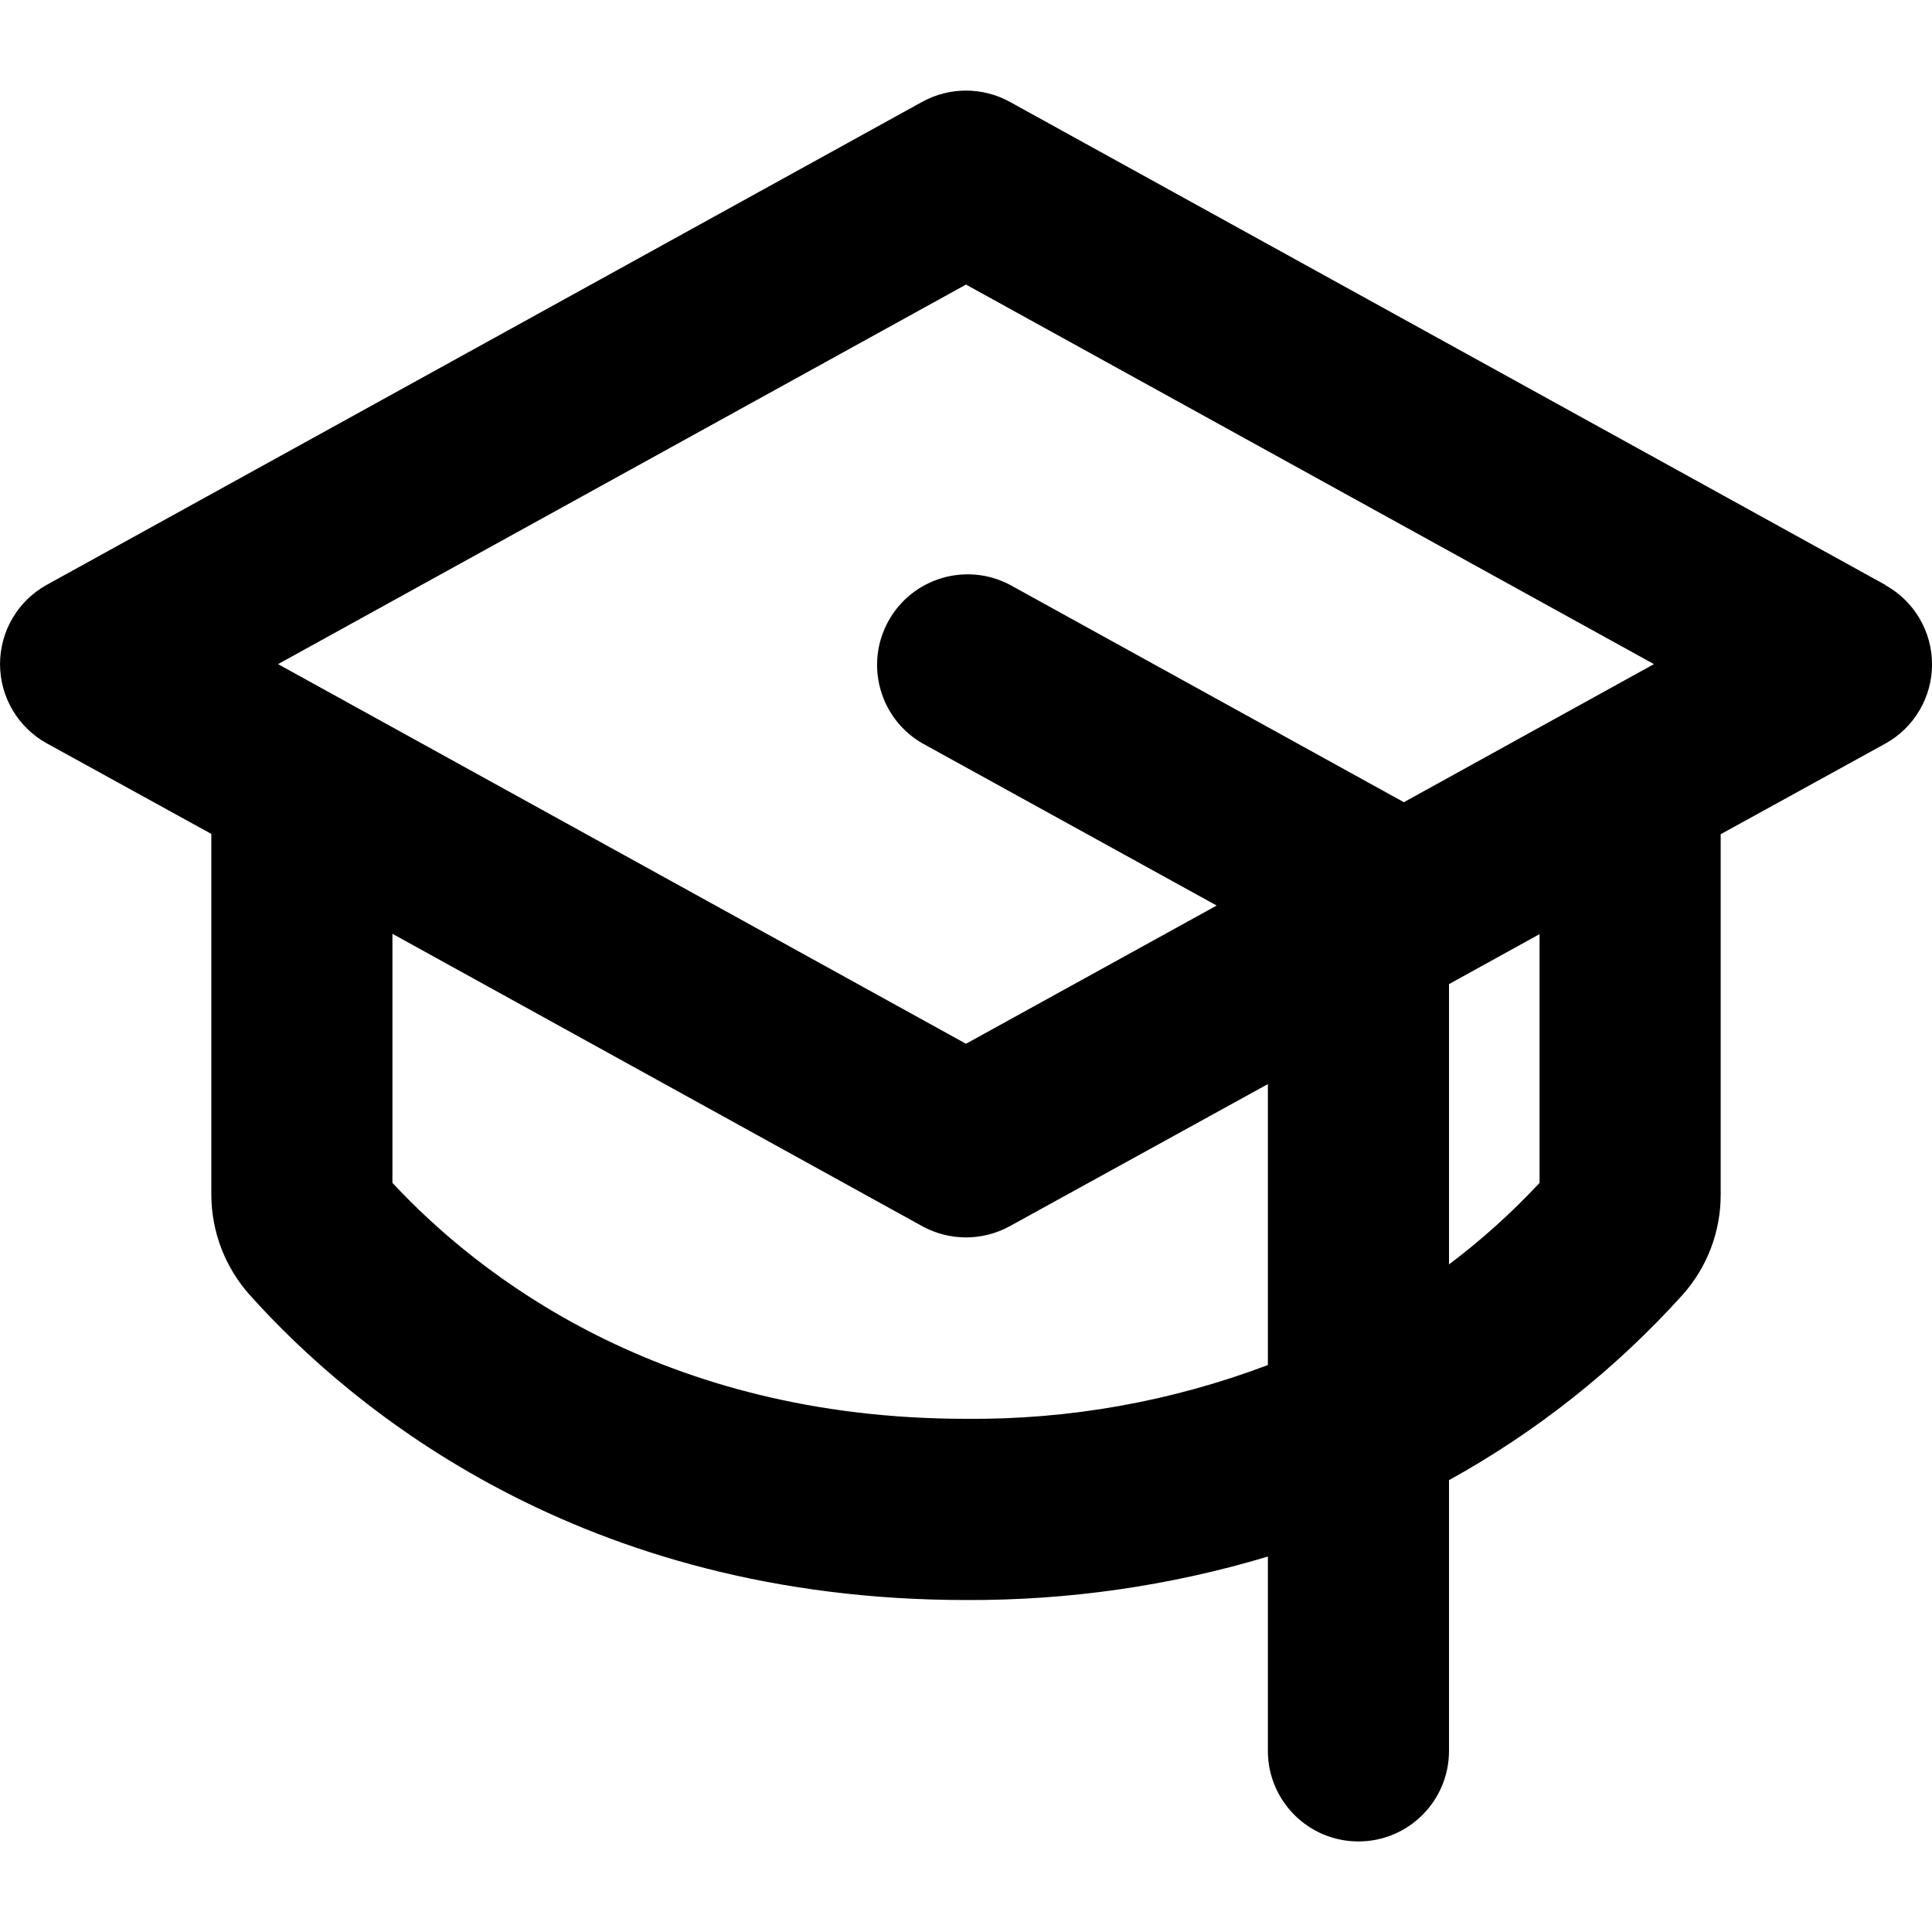
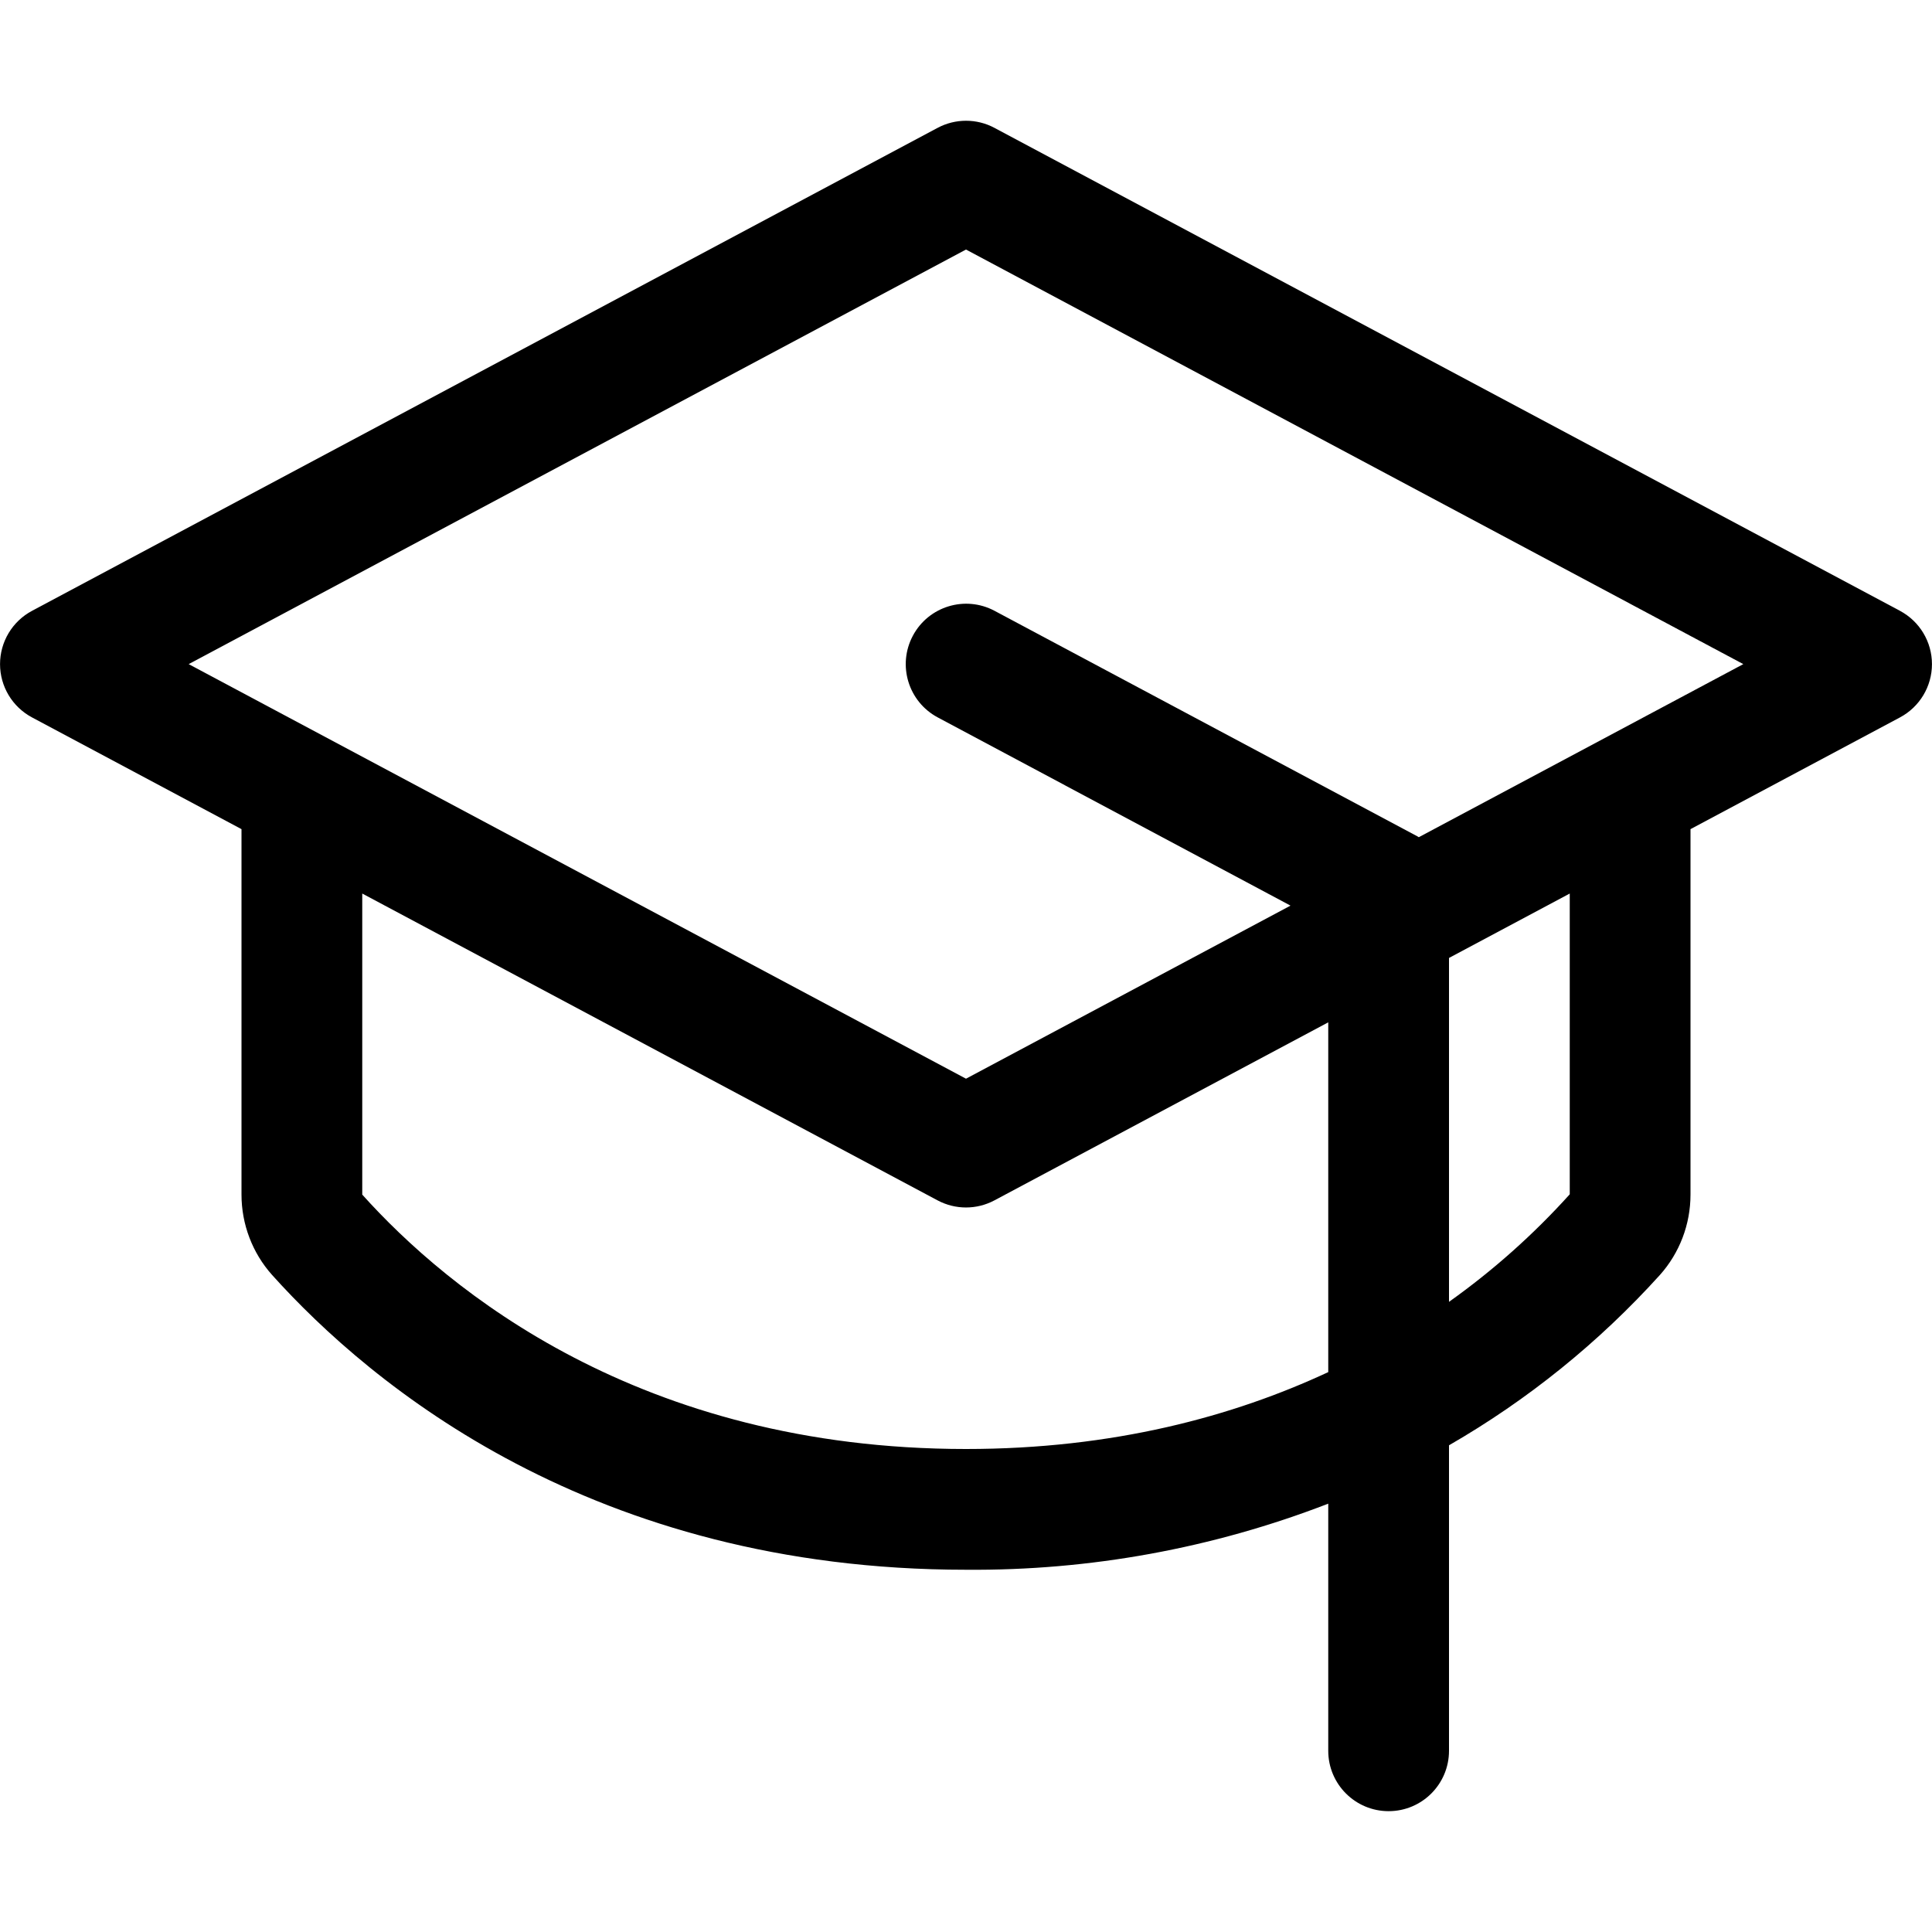
<svg xmlns="http://www.w3.org/2000/svg" viewBox="0 0 24 24" aria-hidden="true" fill="currentColor">
  <g clip-path="url(#a)">
-     <path d="m23.419 7.265-10.875-6a1.13 1.13 0 0 0-1.088 0l-10.875 6a1.125 1.125 0 0 0 0 1.969l2.044 1.125v4.477c0 .461.17.906.477 1.25 1.27 1.418 4.117 3.79 8.898 3.79 1.27.006 2.534-.175 3.75-.54v2.414a1.125 1.125 0 1 0 2.25 0v-3.363a11.2 11.2 0 0 0 2.898-2.298c.308-.343.478-.788.477-1.249v-4.477l2.044-1.125a1.125 1.125 0 0 0 0-1.97zM12 3.535l8.546 4.715-3.108 1.716-.017-.011-4.875-2.69a1.125 1.125 0 0 0-1.088 1.969l3.656 2.015L12 12.966 3.454 8.25zm0 14.09c-3.79 0-6.061-1.787-7.125-2.931V11.6l6.581 3.632a1.13 1.13 0 0 0 1.088 0l3.206-1.765v3.49c-1.198.453-2.47.68-3.75.668m7.125-2.931q-.518.556-1.125 1.013v-3.482l1.125-.621z" />
+     <path d="m23.603 7.588-11.25-6a.75.75 0 0 0-.705 0l-11.25 6a.75.75 0 0 0 0 1.324L3 10.3v4.54c0 .368.135.724.38.998C4.61 17.206 7.36 19.5 12 19.5a12.2 12.2 0 0 0 4.5-.821v3.07a.75.75 0 1 0 1.5 0v-3.795a10.8 10.8 0 0 0 2.62-2.116c.245-.274.38-.63.38-.998V10.3l2.602-1.388a.75.75 0 0 0 0-1.324M12 18c-4.057 0-6.442-1.982-7.5-3.16V11.1l7.148 3.812a.75.75 0 0 0 .704 0L16.5 12.7v4.345c-1.181.55-2.67.955-4.5.955m7.5-3.164c-.45.499-.953.947-1.5 1.336V11.9l1.5-.8zM17.625 10.4l-.02-.012-5.25-2.8a.75.75 0 0 0-.706 1.324l4.382 2.338L12 13.4 2.344 8.25 12 3.1l9.656 5.15z" />
  </g>
  <defs>
    <clipPath id="a">
      <path d="M0 0h24v24H0z" />
    </clipPath>
  </defs>
</svg>
